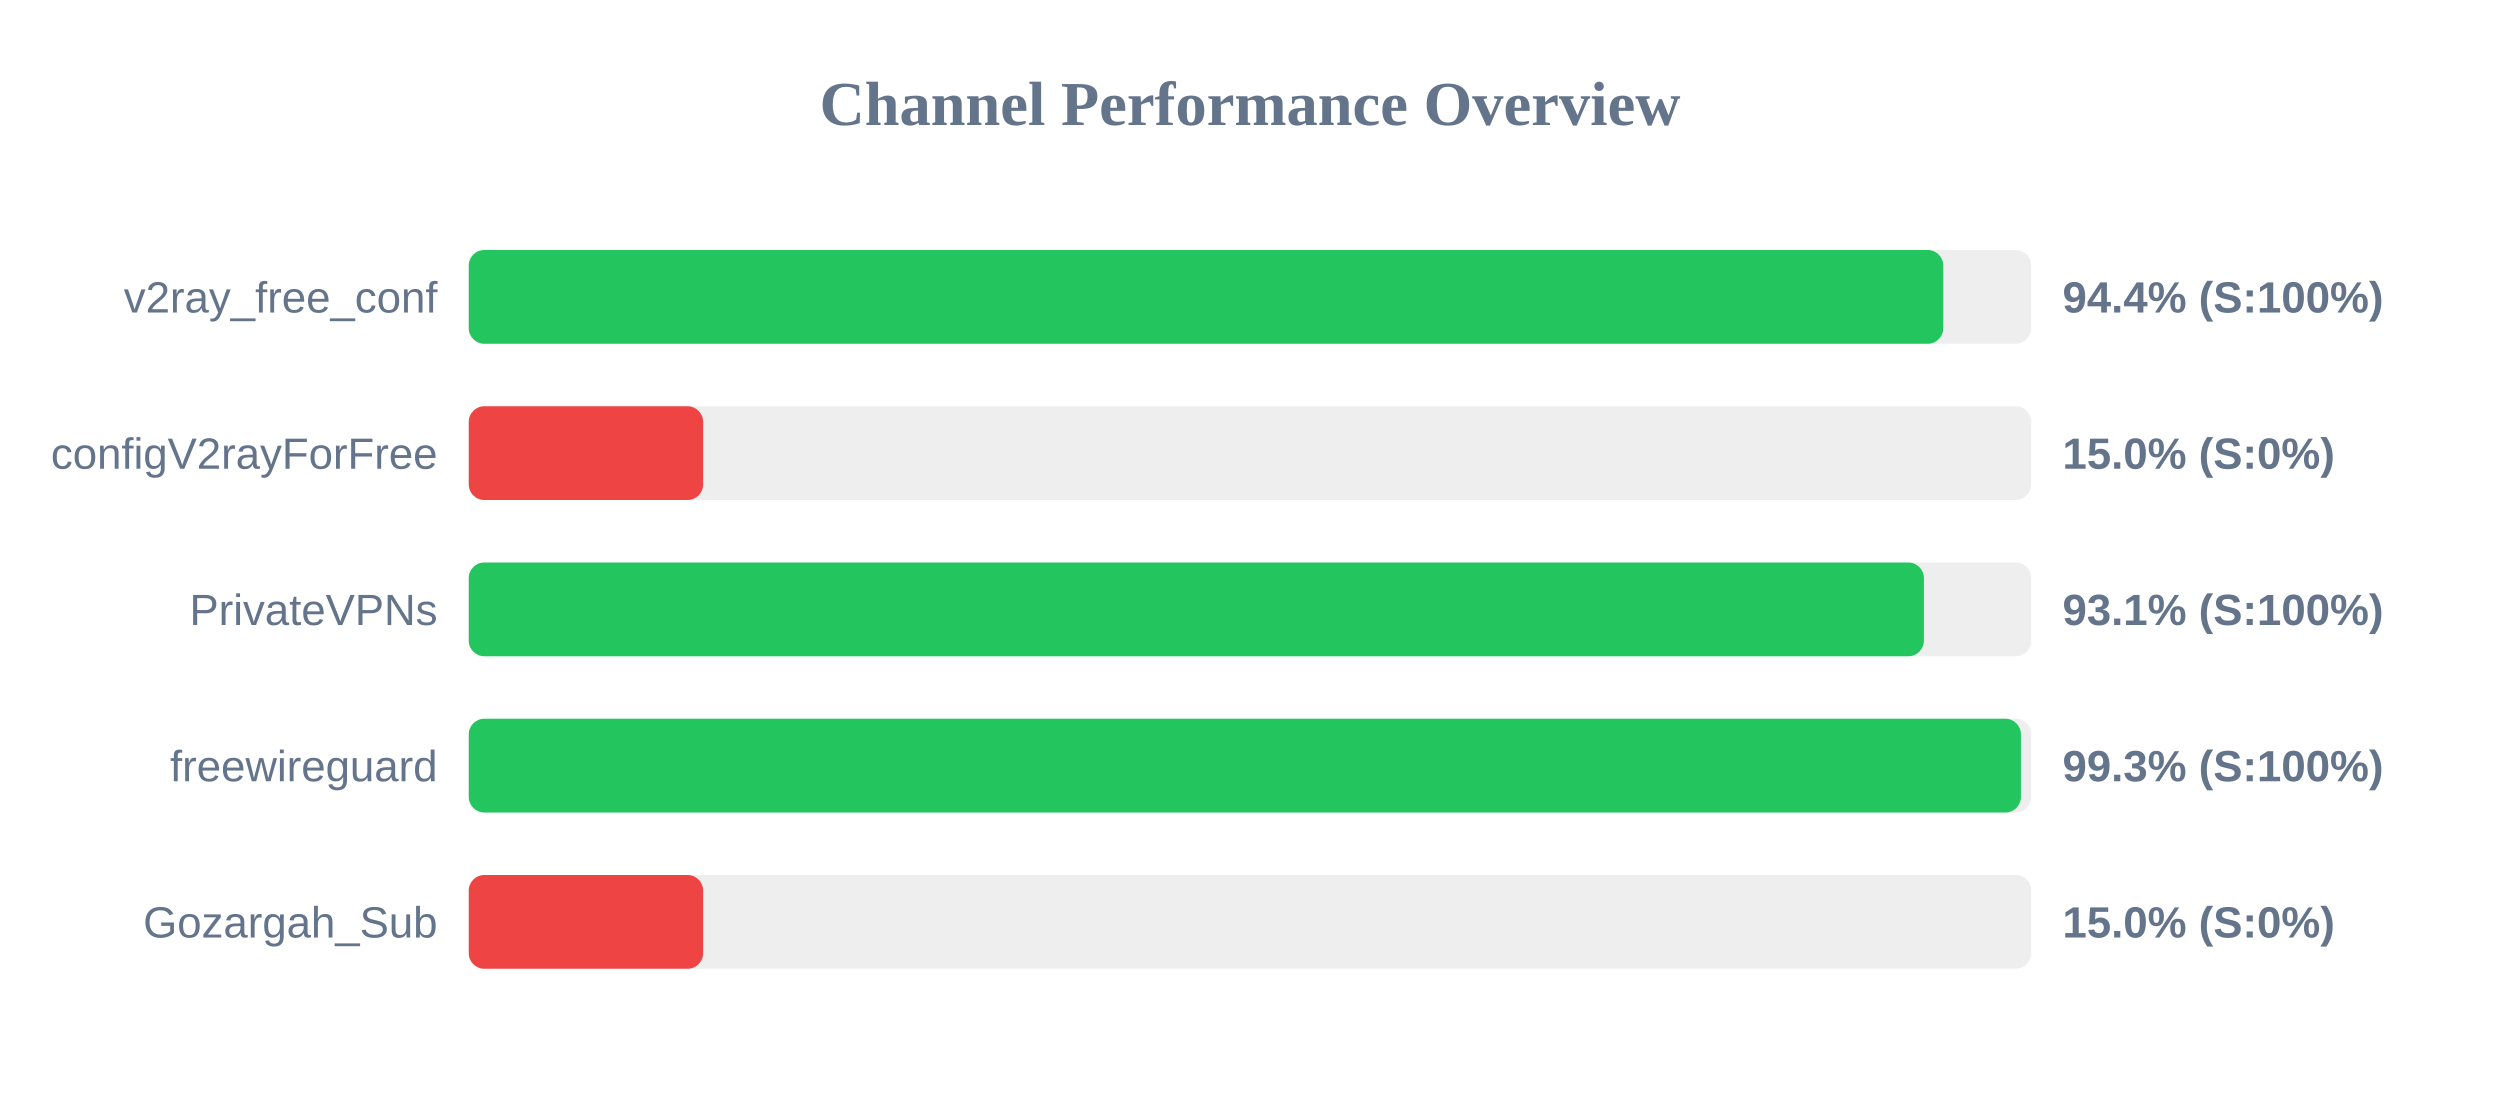
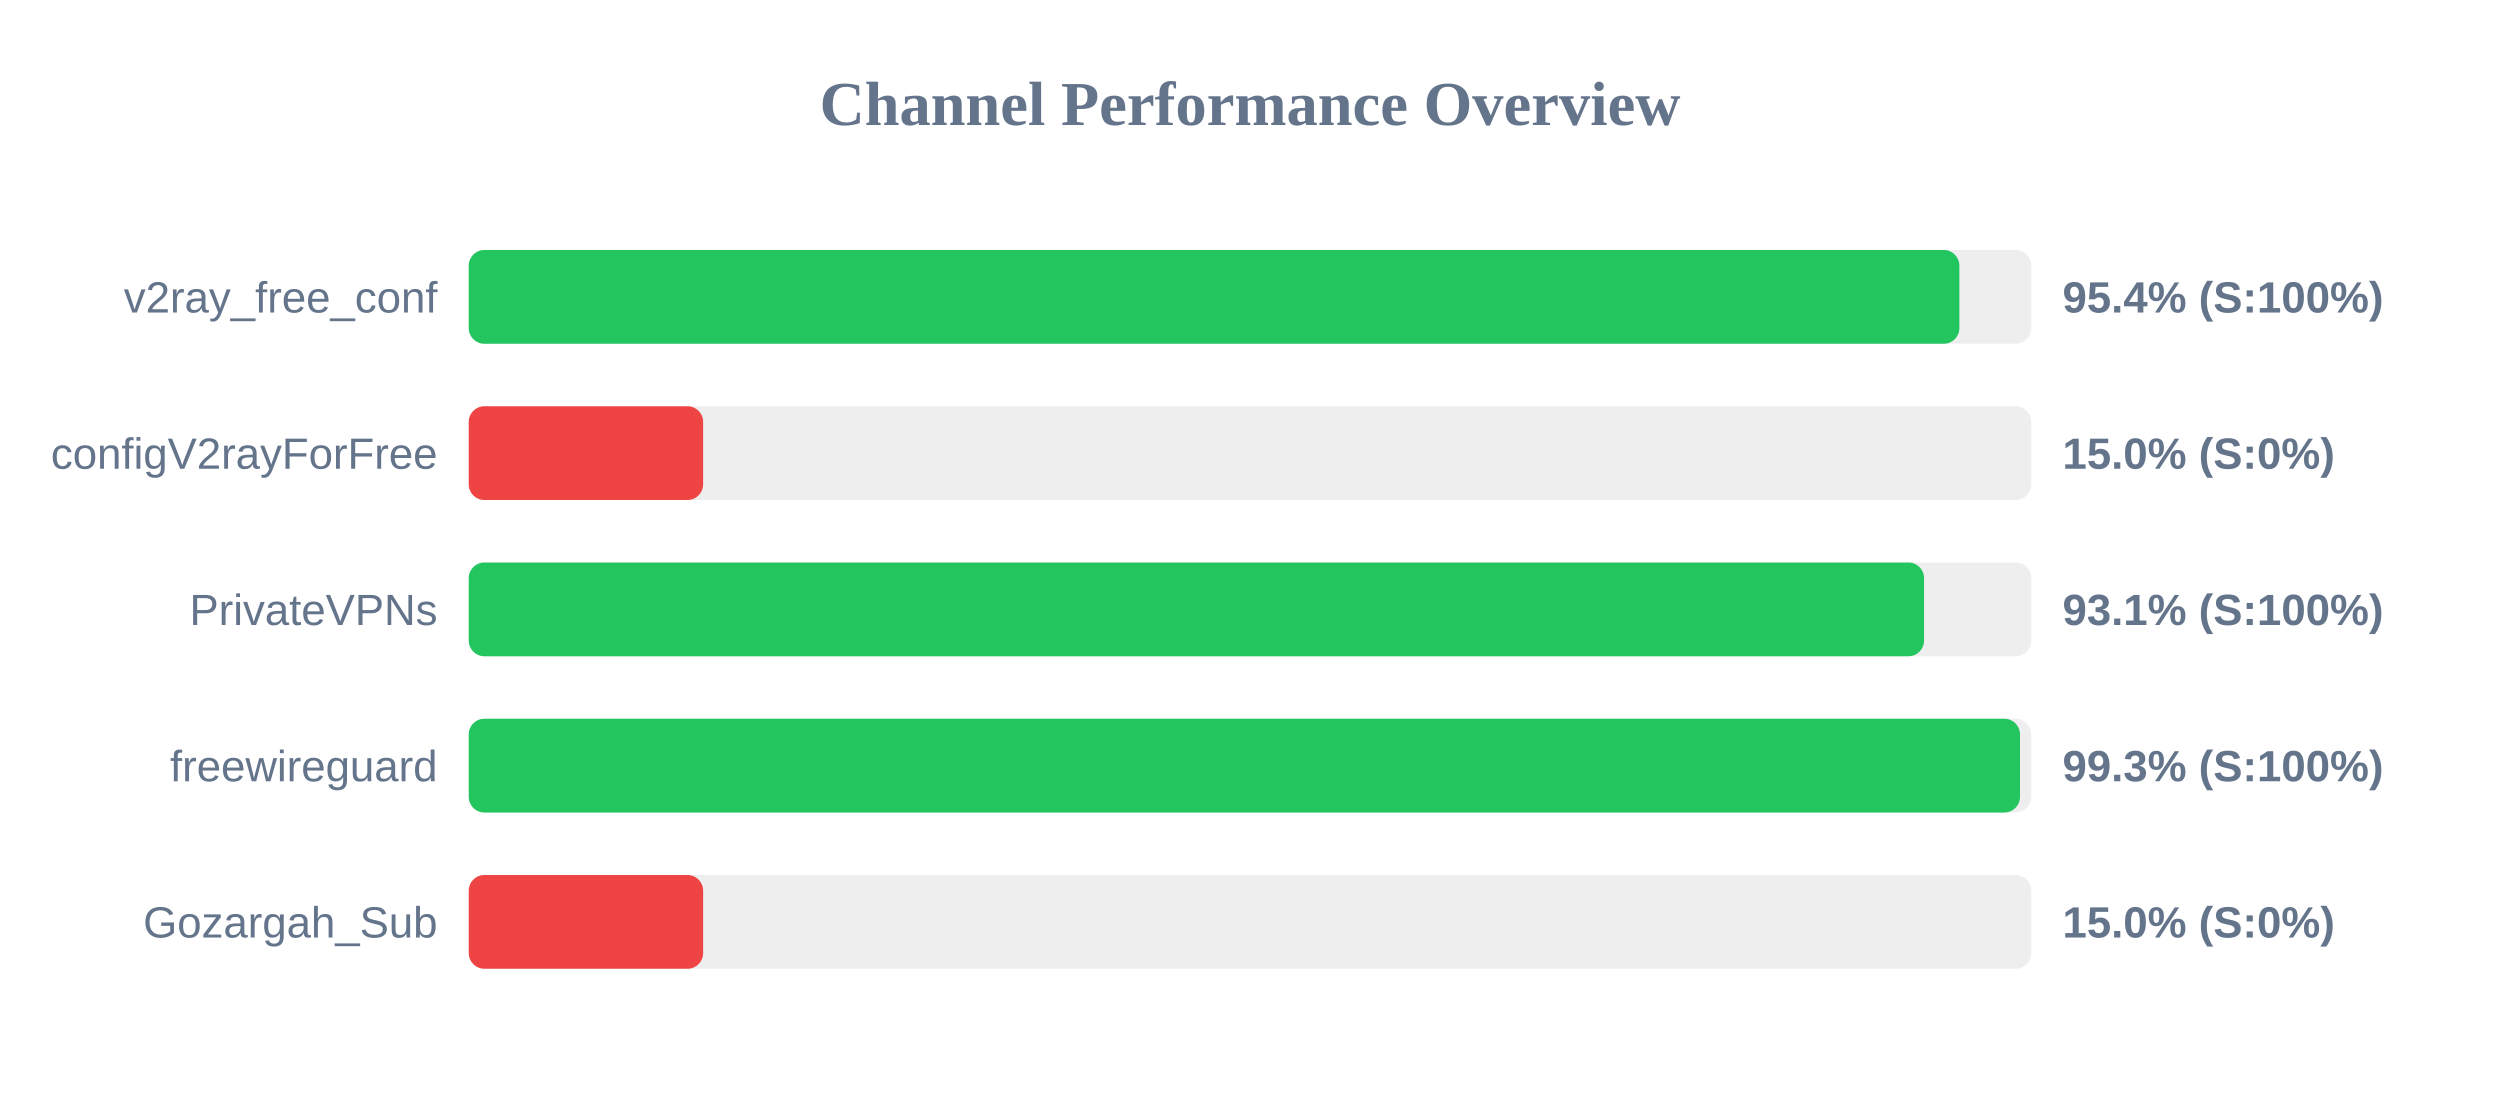
<svg xmlns="http://www.w3.org/2000/svg" width="800" height="350" version="1.1">
  <style>
        .row { font: 14px Arial; fill: #64748b; }
        .score { font: bold 14px Arial; fill: #64748b; }
    </style>
  <text x="400" y="40" text-anchor="middle" font-size="20px" font-weight="bold" fill="#64748b">Channel Performance Overview</text>
  <rect x="150" y="80" width="500" height="30" fill="#eee" rx="5" />
-   <rect x="150" y="80" width="471.85" height="30" fill="#22c55e" rx="5" />
+   <rect x="150" y="80" width="477.0" height="30" fill="#22c55e" rx="5" />
  <text x="140" y="100" text-anchor="end" class="row">v2ray_free_conf</text>
-   <text x="660" y="100" text-anchor="start" class="score">94.4% (S:100%)</text>
+   <text x="660" y="100" text-anchor="start" class="score">95.4% (S:100%)</text>
  <rect x="150" y="130" width="500" height="30" fill="#eee" rx="5" />
  <rect x="150" y="130" width="75.0" height="30" fill="#ef4444" rx="5" />
  <text x="140" y="150" text-anchor="end" class="row">configV2rayForFree</text>
  <text x="660" y="150" text-anchor="start" class="score">15.0% (S:0%)</text>
  <rect x="150" y="180" width="500" height="30" fill="#eee" rx="5" />
-   <rect x="150" y="180" width="465.65" height="30" fill="#22c55e" rx="5" />
+   <rect x="150" y="180" width="465.7" height="30" fill="#22c55e" rx="5" />
  <text x="140" y="200" text-anchor="end" class="row">PrivateVPNs</text>
  <text x="660" y="200" text-anchor="start" class="score">93.1% (S:100%)</text>
  <rect x="150" y="230" width="500" height="30" fill="#eee" rx="5" />
-   <rect x="150" y="230" width="496.7" height="30" fill="#22c55e" rx="5" />
+   <rect x="150" y="230" width="496.4" height="30" fill="#22c55e" rx="5" />
  <text x="140" y="250" text-anchor="end" class="row">freewireguard</text>
  <text x="660" y="250" text-anchor="start" class="score">99.3% (S:100%)</text>
  <rect x="150" y="280" width="500" height="30" fill="#eee" rx="5" />
  <rect x="150" y="280" width="75.0" height="30" fill="#ef4444" rx="5" />
  <text x="140" y="300" text-anchor="end" class="row">Gozargah_Sub</text>
  <text x="660" y="300" text-anchor="start" class="score">15.0% (S:0%)</text>
</svg>
